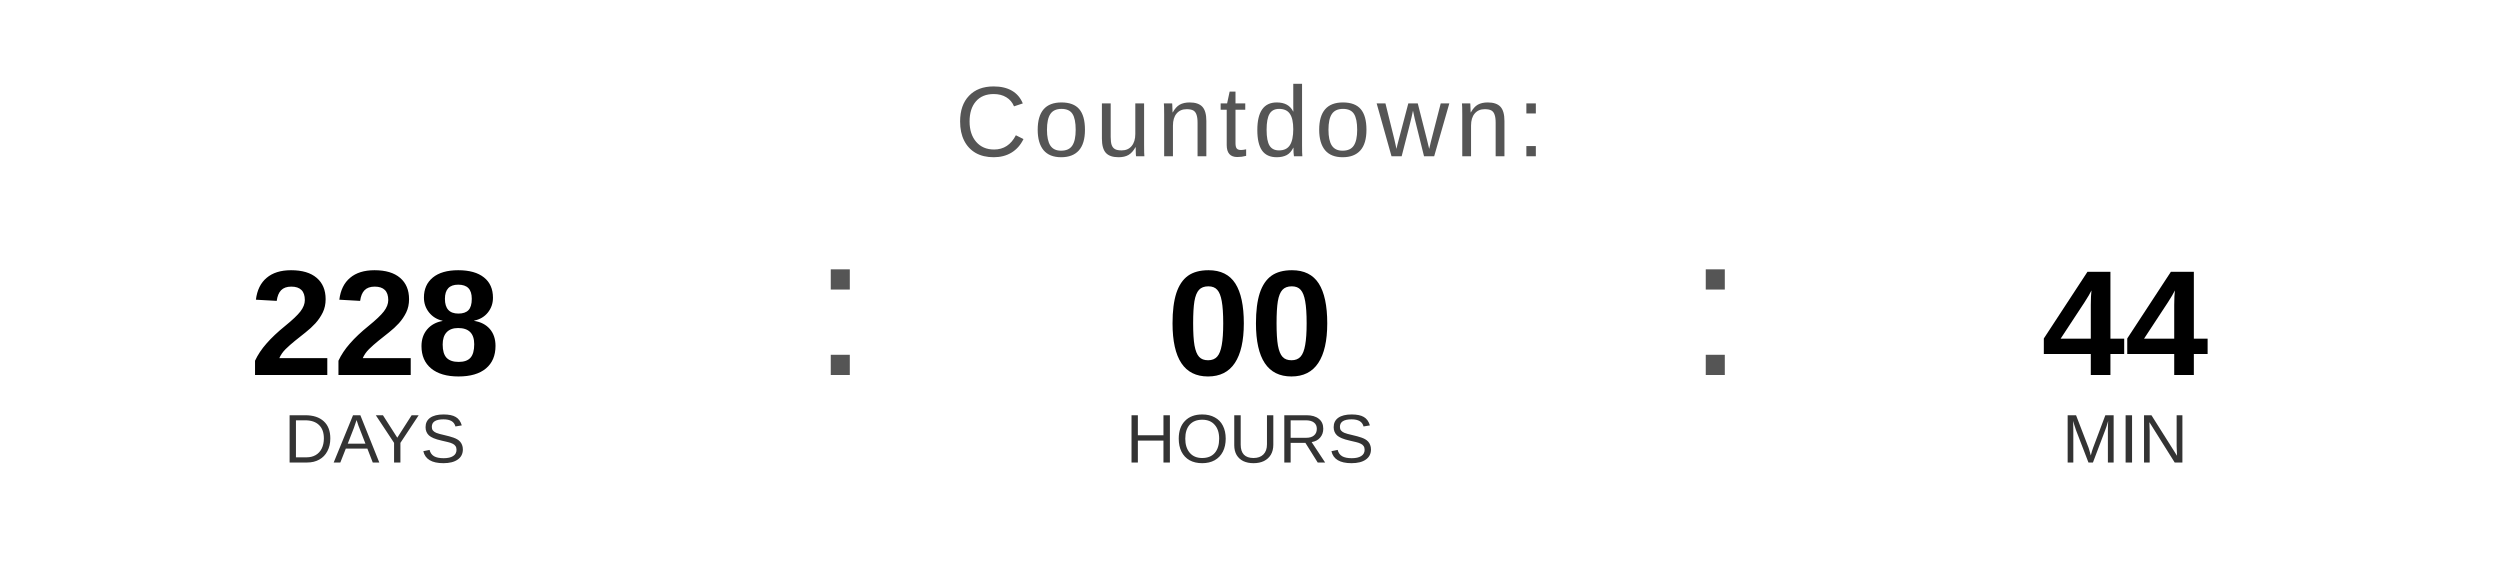
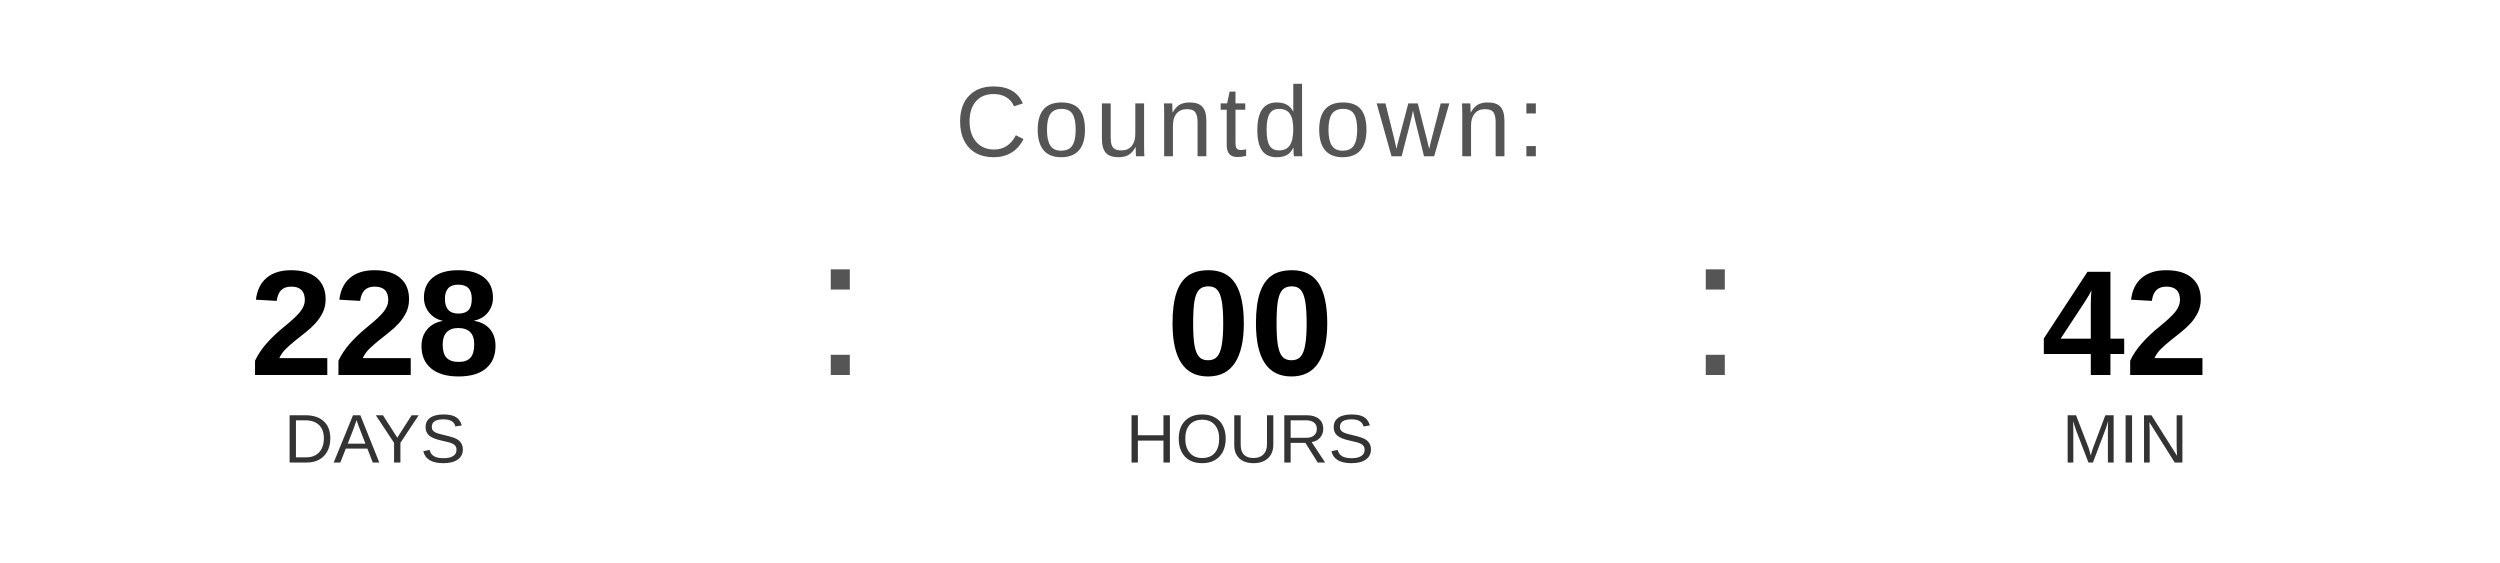
<svg xmlns="http://www.w3.org/2000/svg" width="400" height="90" viewBox="0 0 400 90">
  <text x="200" y="25" font-family="Arial, Helvetica, sans-serif" font-size="16" fill="#555555" text-anchor="middle" letter-spacing="1">
    Countdown:
  </text>
  <text x="60" y="60" font-family="Arial, Helvetica, sans-serif" font-size="24" font-weight="bold" fill="#000000" text-anchor="middle">228</text>
  <text x="60" y="74" font-family="Arial, Helvetica, sans-serif" font-size="11" fill="#333333" text-anchor="middle">DAYS</text>
  <text x="130" y="60" font-family="Arial, sans-serif" font-size="32" fill="#555555">:</text>
  <text x="200" y="60" font-family="Arial, Helvetica, sans-serif" font-size="24" font-weight="bold" fill="#000000" text-anchor="middle">00</text>
  <text x="200" y="74" font-family="Arial, Helvetica, sans-serif" font-size="11" fill="#333333" text-anchor="middle">HOURS</text>
  <text x="270" y="60" font-family="Arial, sans-serif" font-size="32" fill="#555555">:</text>
-   <text x="340" y="60" font-family="Arial, Helvetica, sans-serif" font-size="24" font-weight="bold" fill="#000000" text-anchor="middle">44</text>
+   <text x="340" y="60" font-family="Arial, Helvetica, sans-serif" font-size="24" font-weight="bold" fill="#000000" text-anchor="middle">42</text>
  <text x="340" y="74" font-family="Arial, Helvetica, sans-serif" font-size="11" fill="#333333" text-anchor="middle">MIN</text>
</svg>
